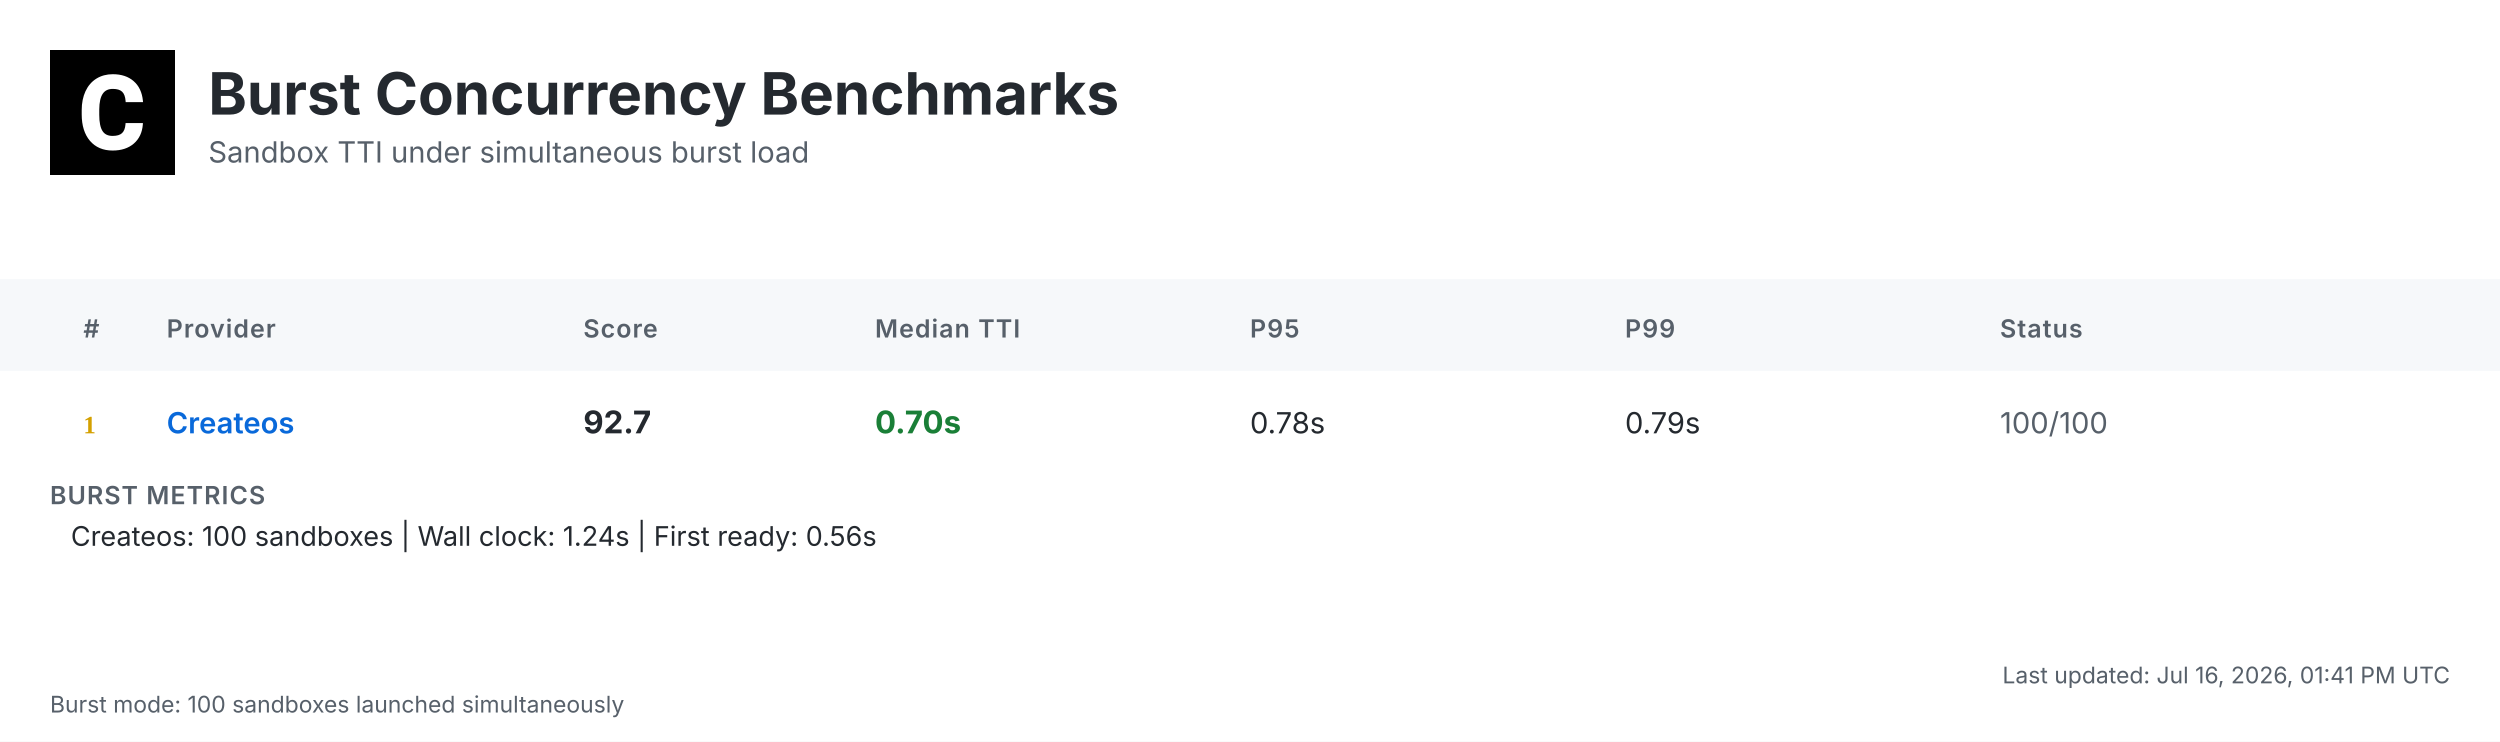
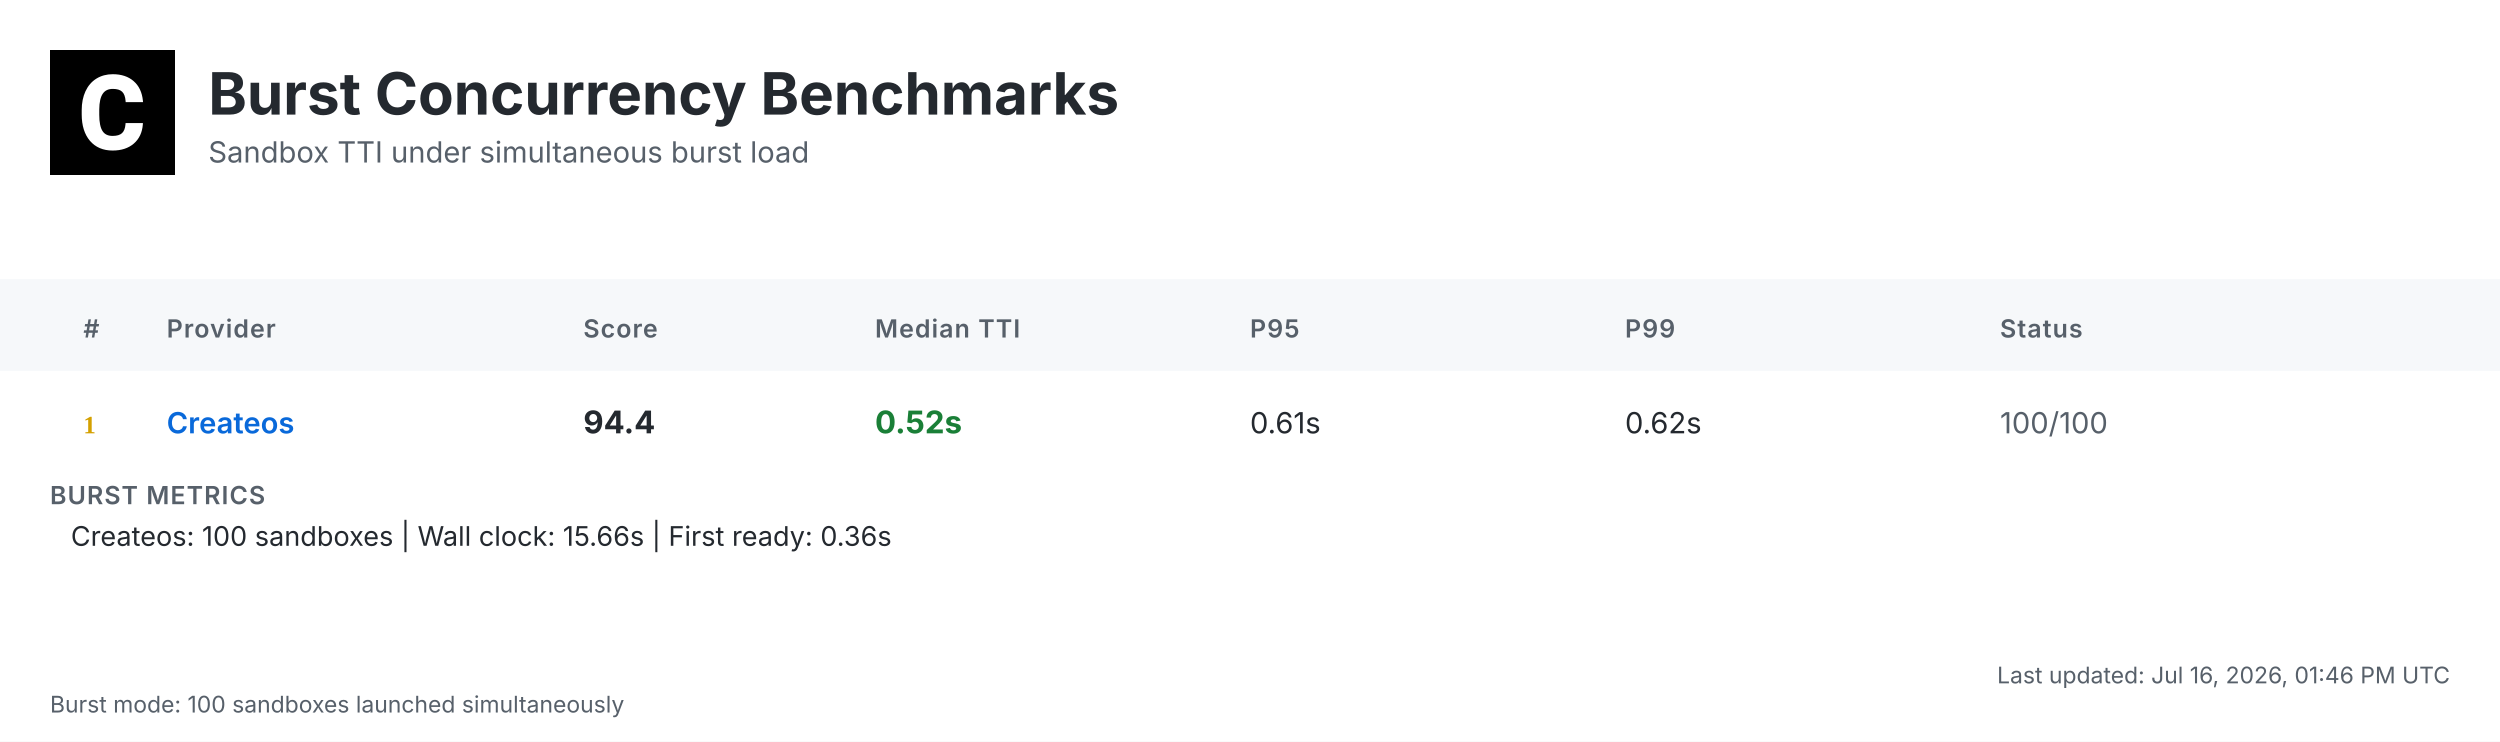
<svg xmlns="http://www.w3.org/2000/svg" width="1200" height="356" viewBox="0 0 1200 356">
  <defs>
    <linearGradient id="headerGrad" x1="0%" y1="0%" x2="100%" y2="100%">
      <stop offset="0%" style="stop-color:#f6f8fa;stop-opacity:1" />
      <stop offset="100%" style="stop-color:#ffffff;stop-opacity:1" />
    </linearGradient>
  </defs>
  <style>
    .bg { fill: #ffffff; }
    .header-bg { fill: url(#headerGrad); }
    .table-header-bg { fill: #f6f8fa; }
    .table-header { font: 600 12px 'Inter', 'SF Pro Display', -apple-system, BlinkMacSystemFont, 'Segoe UI', Roboto, Helvetica, Arial, sans-serif; fill: #57606a; text-transform: uppercase; letter-spacing: 0.5px; }
    .row { font: 14px 'Inter', 'SF Pro Display', -apple-system, BlinkMacSystemFont, 'Segoe UI', Roboto, Helvetica, Arial, sans-serif; fill: #24292f; }
    .rank { font-weight: 700; fill: #57606a; }
    .rank-1 { fill: #d4a000; }
    .rank-2 { fill: #8a8a8a; }
    .rank-3 { fill: #a0522d; }
    .provider { font-weight: 600; fill: #0969da; }
    .median { font-weight: 700; font-size: 15px; }
    .fast { fill: #1a7f37; }
    .medium { fill: #9a6700; }
    .slow { fill: #cf222e; }
    .status { fill: #57606a; }
    .divider { stroke: #d0d7de; stroke-width: 1; }
    .border { stroke: #d0d7de; stroke-width: 1; fill: none; }
    .timestamp { font: 11px 'Inter', 'SF Pro Display', -apple-system, BlinkMacSystemFont, 'Segoe UI', Roboto, Helvetica, Arial, sans-serif; fill: #57606a; }
    .title { font: bold 28px 'Inter', 'SF Pro Display', -apple-system, BlinkMacSystemFont, 'Segoe UI', Roboto, Helvetica, Arial, sans-serif; fill: #24292f; }
    .subtitle { font: 14px 'Inter', 'SF Pro Display', -apple-system, BlinkMacSystemFont, 'Segoe UI', Roboto, Helvetica, Arial, sans-serif; fill: #57606a; }
    .logo { fill: #24292f; }
    .metrics-label { font: 600 12px 'Inter', 'SF Pro Display', -apple-system, BlinkMacSystemFont, 'Segoe UI', Roboto, Helvetica, Arial, sans-serif; fill: #57606a; text-transform: uppercase; letter-spacing: 0.5px; }
    .metrics-row { font: 13px 'Inter', 'SF Pro Display', -apple-system, BlinkMacSystemFont, 'Segoe UI', Roboto, Helvetica, Arial, sans-serif; fill: #24292f; }
  </style>
  <rect class="bg" width="1200" height="356" />
  <g transform="translate(24, 24)">
    <rect width="60" height="60" fill="#000000" />
    <g transform="scale(0.035) translate(0, 0)">
      <path fill="#ffffff" d="M1036.26,1002.28h237.87l-.93,19.09c-8.38,110.32-49.81,198.3-123.82,262.07-73.09,63.31-170.84,95.43-290.48,95.43-130.81,0-235.55-44.69-311.43-133.6-74.48-87.98-112.65-209.48-112.65-361.23v-60.51c0-96.83,17.7-183.41,51.68-257.43,34.91-74.95,85.19-133.61,149.89-173.63,64.7-40.04,140.12-60.52,225.3-60.52,117.77,0,214.13,32.12,286.29,95.9,72.62,63.3,114.98,153.61,126.15,267.67l1.86,19.08h-238.34l-.93-15.83c-4.65-59.11-20.95-101.94-47.95-127.08-27-25.6-69.83-38.17-127.08-38.17-61.91,0-107.06,20.95-137.33,65.17-31.65,45.15-47.94,117.77-48.87,215.53v74.48c0,102.41,15.36,177.83,45.62,223.91,28.86,44.22,74.01,65.63,137.79,65.63,58.19,0,101.48-12.57,128.95-38.17,26.99-25.14,43.29-66.1,47.48-121.5l.93-16.3Z" />
    </g>
  </g>
  <text class="title" x="100" y="55">Burst Concurrency Benchmarks</text>
  <text class="subtitle" x="100" y="78">Sandbox TTI under simultaneous burst load</text>
  <rect class="table-header-bg" y="134" width="1200" height="44" />
  <text class="table-header" x="40" y="162">#</text>
  <text class="table-header" x="80" y="162">Provider</text>
  <text class="table-header" x="280" y="162">Score</text>
  <text class="table-header" x="420" y="162">Median TTI</text>
  <text class="table-header" x="600" y="162">P95</text>
  <text class="table-header" x="780" y="162">P99</text>
  <text class="table-header" x="960" y="162">Status</text>
  <text class="rank rank-1" x="40" y="208">1</text>
  <text class="row provider" x="80" y="208">Createos</text>
-   <text class="row median" x="280" y="208">92.7</text>
-   <text class="row median fast" x="420" y="208">0.70s</text>
-   <text class="row" x="600" y="208">0.78s</text>
-   <text class="row" x="780" y="208">0.79s</text>
+   <text class="row median" x="280" y="208">94.4</text>
+   <text class="row median fast" x="420" y="208">0.52s</text>
+   <text class="row" x="600" y="208">0.61s</text>
+   <text class="row" x="780" y="208">0.62s</text>
  <text class="row status" x="960" y="208">100/100</text>
  <text class="metrics-label" x="24" y="242">BURST METRICS</text>
-   <text class="metrics-row" x="34" y="262">Createos: 100 sandboxes | Wall clock: 1.24s | First ready: 0.56s</text>
-   <text class="timestamp" x="1176" y="328" text-anchor="end">Last updated: Jul 16, 2026, 01:41 PM UTC</text>
+   <text class="metrics-row" x="34" y="262">Createos: 100 sandboxes | Wall clock: 15.66s | First ready: 0.36s</text>
+   <text class="timestamp" x="1176" y="328" text-anchor="end">Last updated: Jul 16, 2026, 01:46 PM UTC</text>
  <text class="timestamp" x="24" y="342">Burst mode: 100 sandboxes launched simultaneously</text>
</svg>
